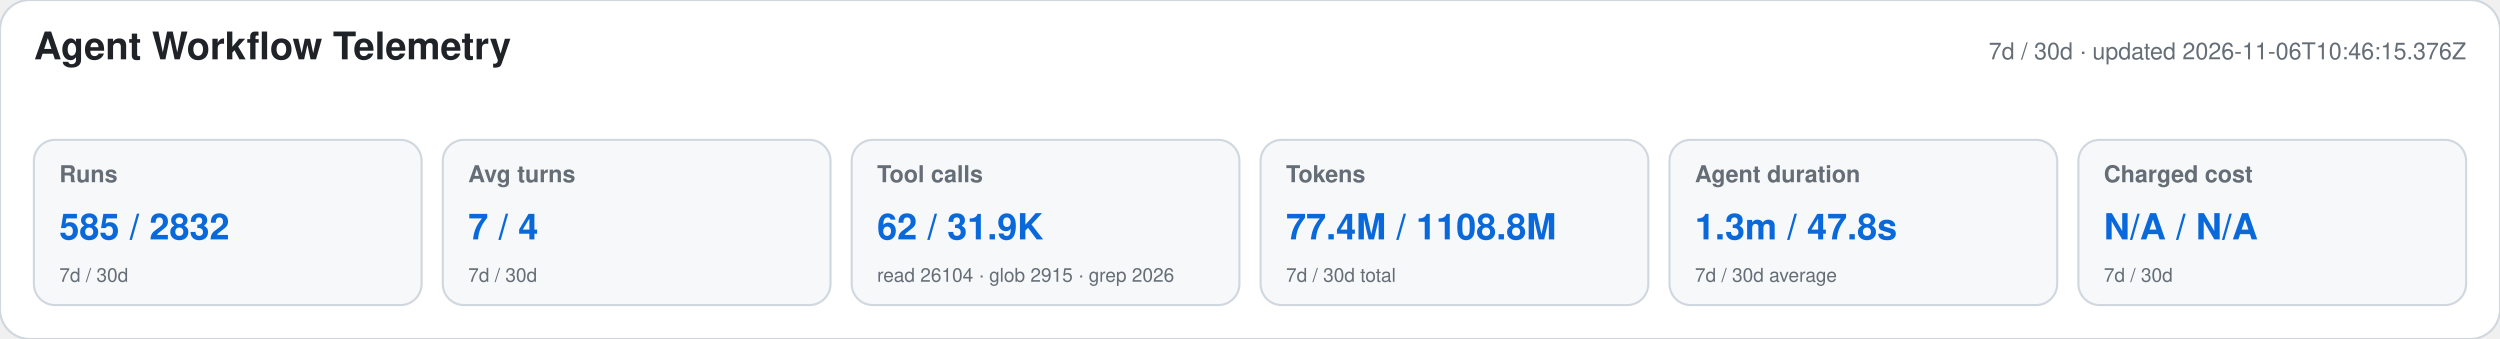
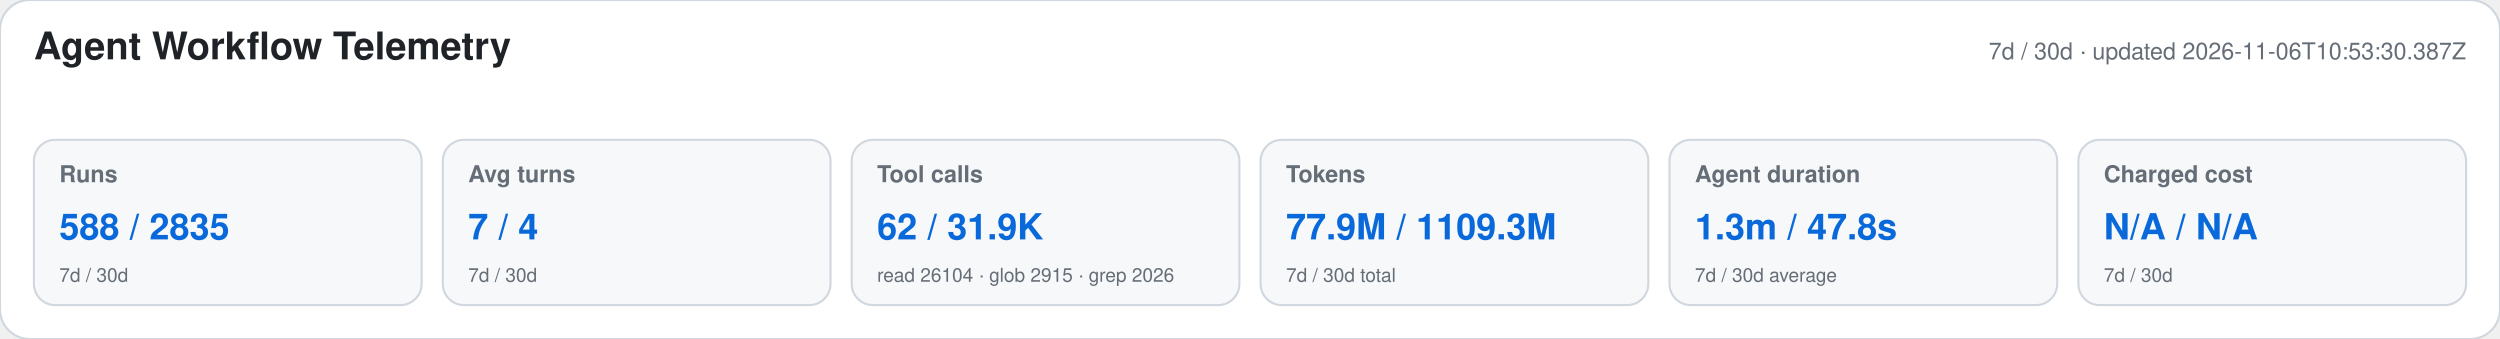
<svg xmlns="http://www.w3.org/2000/svg" width="1180" height="160" viewBox="0 0 1180 160" role="img" aria-labelledby="title desc">
  <style>text{font-family:-apple-system,BlinkMacSystemFont,"Segoe UI",Helvetica,Arial,sans-serif}.heading{font-size:18px;font-weight:650;fill:#1f2328}.meta,.label,.secondary{fill:#656d76}.meta,.label{font-size:11px}.label{font-weight:600}.primary{font-size:17px;font-weight:700;fill:#0969da}.secondary{font-size:9px}</style>
  <rect width="1180" height="160" rx="14" fill="#ffffff" stroke="#d0d7de" />
  <text x="16" y="28" class="heading">Agent Workflow Telemetry</text>
-   <text x="1164" y="28" text-anchor="end" class="meta">7d / 30d · updated 2026-11-06T10:46:15.376Z</text>
+   <text x="1164" y="28" text-anchor="end" class="meta">7d / 30d · updated 2026-11-06T10:53:30.387Z</text>
  <g>
    <rect x="16" y="66" width="183" height="78" rx="10" fill="#f6f8fa" stroke="#d0d7de" />
    <text x="28" y="86" class="label">Runs</text>
-     <text x="28" y="113" class="primary">585 / 2832</text>
+     <text x="28" y="113" class="primary">588 / 2835</text>
    <text x="28" y="133" class="secondary">7d / 30d</text>
  </g>
  <g>
    <rect x="209" y="66" width="183" height="78" rx="10" fill="#f6f8fa" stroke="#d0d7de" />
    <text x="221" y="86" class="label">Avg turns</text>
    <text x="221" y="113" class="primary">7 / 4</text>
    <text x="221" y="133" class="secondary">7d / 30d</text>
  </g>
  <g>
    <rect x="402" y="66" width="183" height="78" rx="10" fill="#f6f8fa" stroke="#d0d7de" />
    <text x="414" y="86" class="label">Tool calls</text>
    <text x="414" y="113" class="primary">62 / 31.9K</text>
    <text x="414" y="133" class="secondary">read 26104 · glob 2915 · grep 2026</text>
  </g>
  <g>
    <rect x="595" y="66" width="183" height="78" rx="10" fill="#f6f8fa" stroke="#d0d7de" />
    <text x="607" y="86" class="label">Tokens</text>
-     <text x="607" y="113" class="primary">77.4M / 1108.8M</text>
+     <text x="607" y="113" class="primary">77.9M / 1109.3M</text>
    <text x="607" y="133" class="secondary">7d / 30d total</text>
  </g>
  <g>
    <rect x="788" y="66" width="183" height="78" rx="10" fill="#f6f8fa" stroke="#d0d7de" />
    <text x="800" y="86" class="label">Agent duration</text>
    <text x="800" y="113" class="primary">1.3m / 47.8s</text>
    <text x="800" y="133" class="secondary">7d / 30d average</text>
  </g>
  <g>
    <rect x="981" y="66" width="183" height="78" rx="10" fill="#f6f8fa" stroke="#d0d7de" />
    <text x="993" y="86" class="label">Charged cost</text>
    <text x="993" y="113" class="primary">N/A / N/A</text>
    <text x="993" y="133" class="secondary">7d / 30d</text>
  </g>
</svg>
